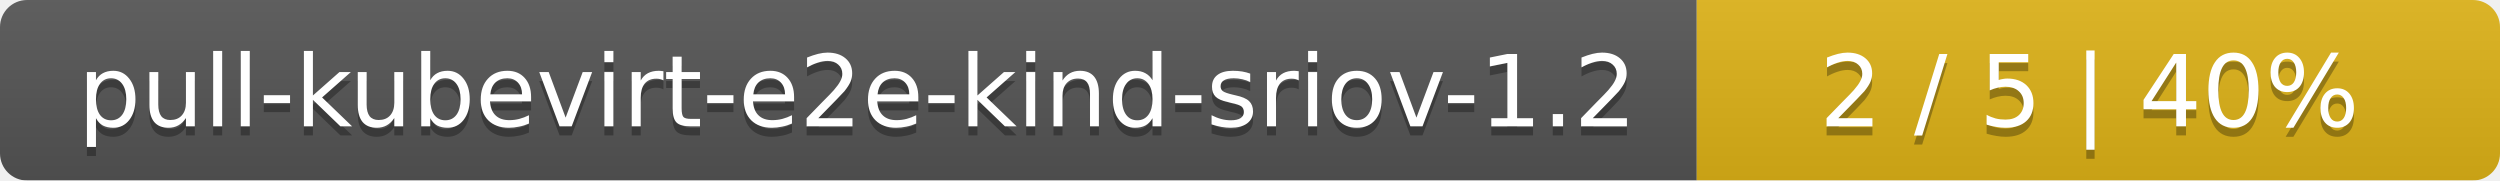
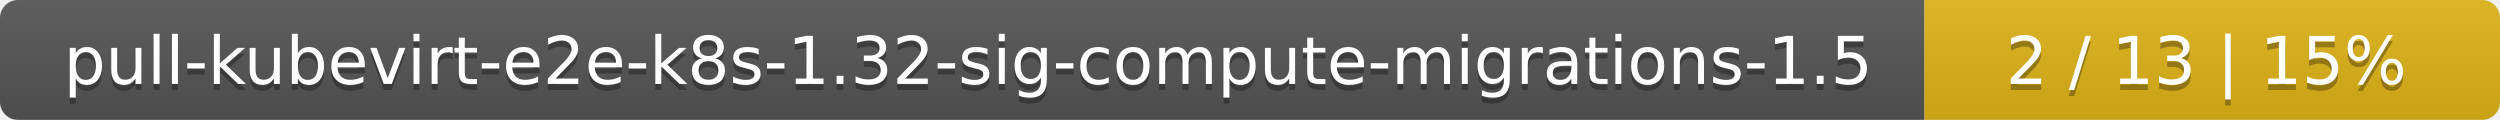
- <svg xmlns="http://www.w3.org/2000/svg" width="277" height="20">
+ <svg xmlns="http://www.w3.org/2000/svg" width="417" height="20">
  <linearGradient id="smooth" x2="0" y2="100%">
    <stop offset="0" stop-color="#bbb" stop-opacity=".1" />
    <stop offset="1" stop-opacity=".1" />
  </linearGradient>
  <mask id="round">
-     <rect width="277" height="20" rx="3" fill="#fff" />
+     <rect width="417" height="20" rx="3" fill="#fff" />
  </mask>
  <g mask="url(#round)">
-     <rect width="188" height="20" fill="#555" />
-     <rect x="188" width="89" height="20" fill="#dfb317" />
-     <rect width="277" height="20" fill="url(#smooth)" />
+     <rect width="321" height="20" fill="#555" />
+     <rect x="321" width="96" height="20" fill="#dfb317" />
+     <rect width="417" height="20" fill="url(#smooth)" />
  </g>
  <g fill="#fff" text-anchor="middle" font-family="DejaVu Sans,Verdana,Geneva,sans-serif" font-size="11">
-     <text x="95" y="15" fill="#010101" fill-opacity=".3">pull-kubevirt-e2e-kind-sriov-1.2</text>
-     <text x="95" y="14">pull-kubevirt-e2e-kind-sriov-1.2</text>
-     <text x="231.5" y="15" fill="#010101" fill-opacity=".3">2 / 5    |    40%</text>
-     <text x="231.5" y="14">2 / 5    |    40%</text>
+     <text x="161.5" y="15" fill="#010101" fill-opacity=".3">pull-kubevirt-e2e-k8s-1.32-sig-compute-migrations-1.5</text>
+     <text x="161.5" y="14">pull-kubevirt-e2e-k8s-1.32-sig-compute-migrations-1.5</text>
+     <text x="368" y="15" fill="#010101" fill-opacity=".3">2 / 13    |    15%</text>
+     <text x="368" y="14">2 / 13    |    15%</text>
  </g>
</svg>
